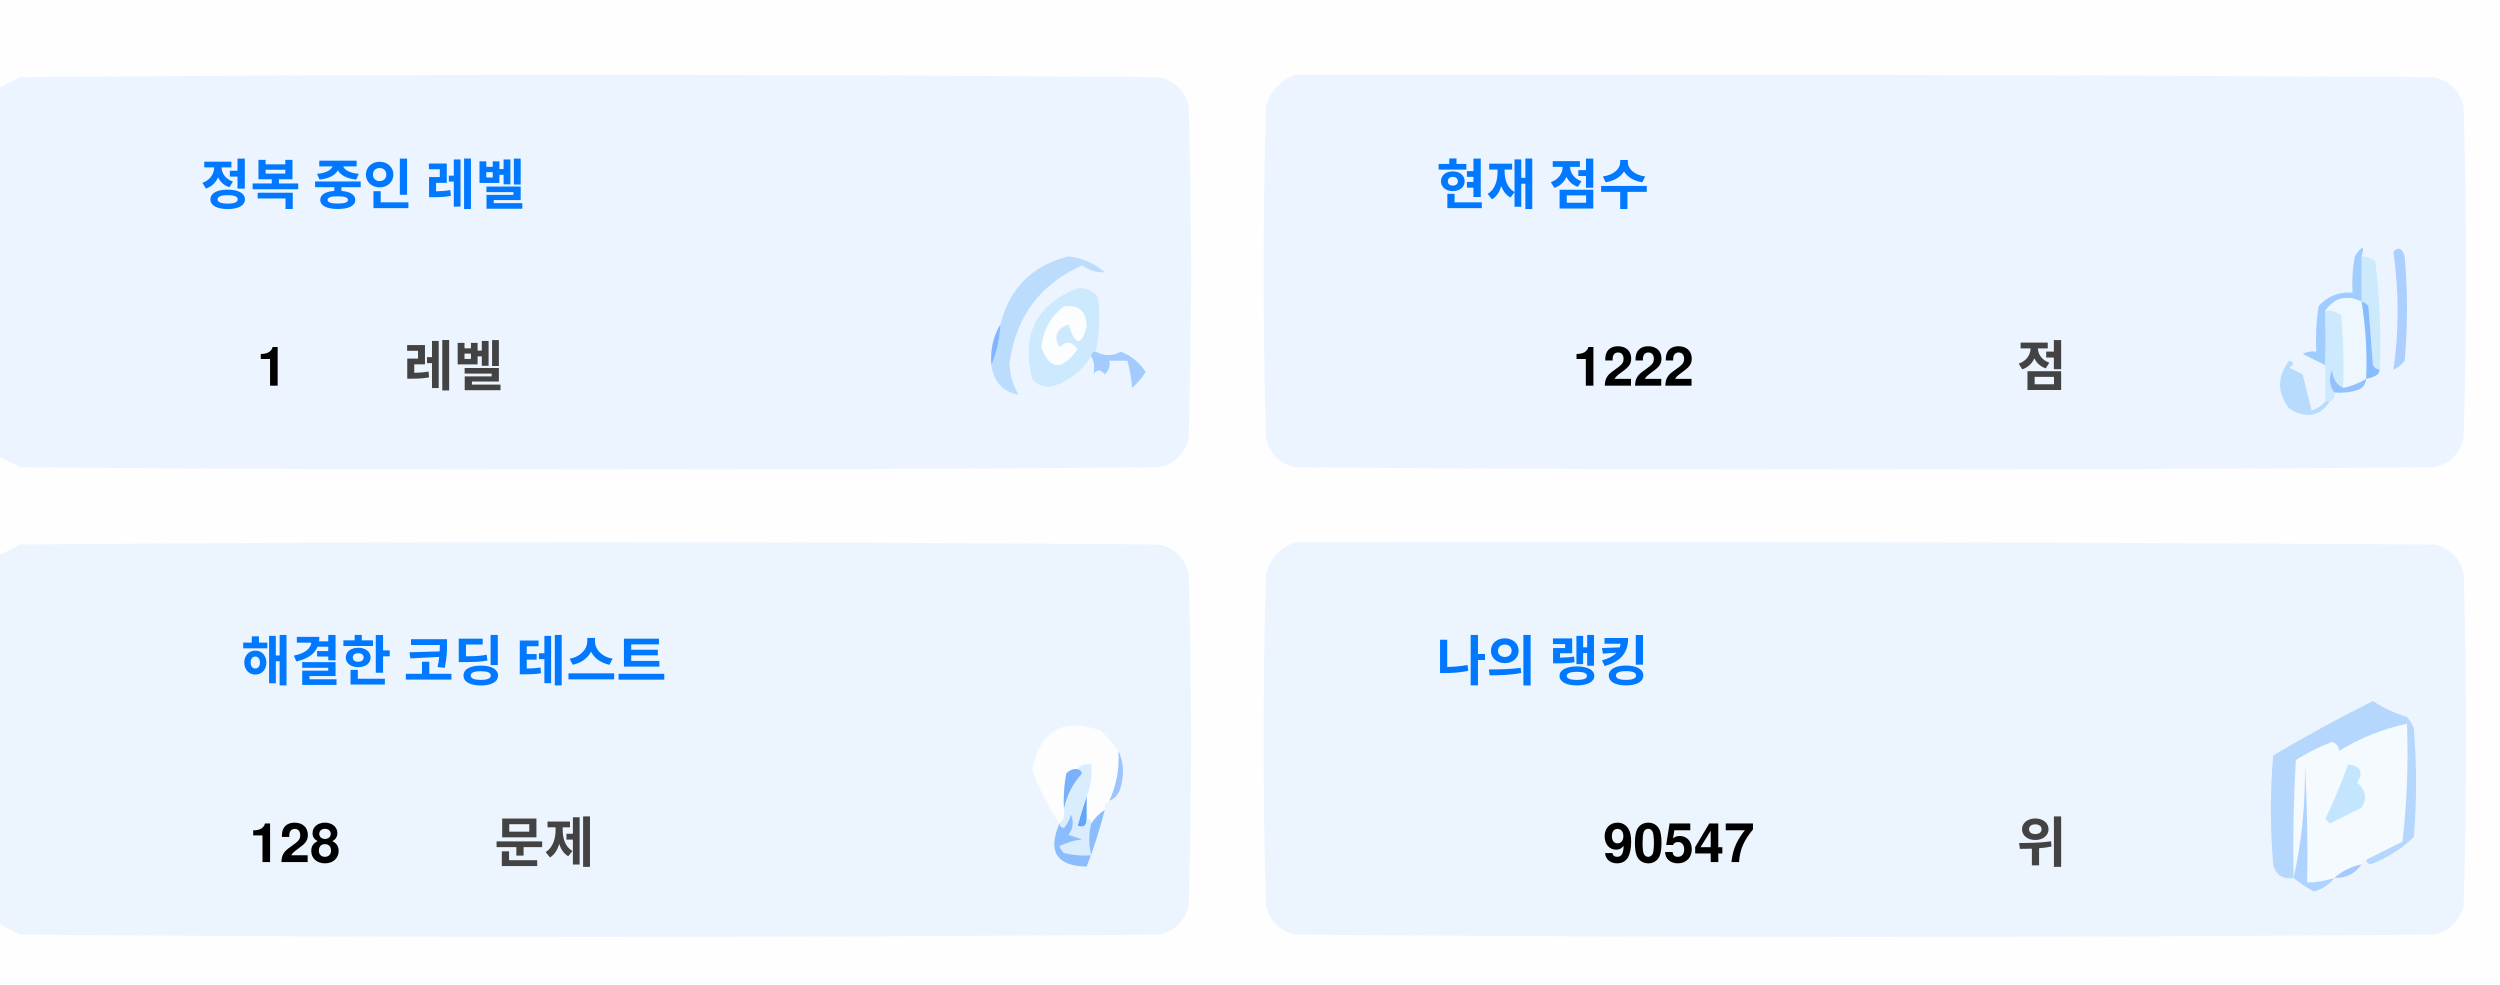
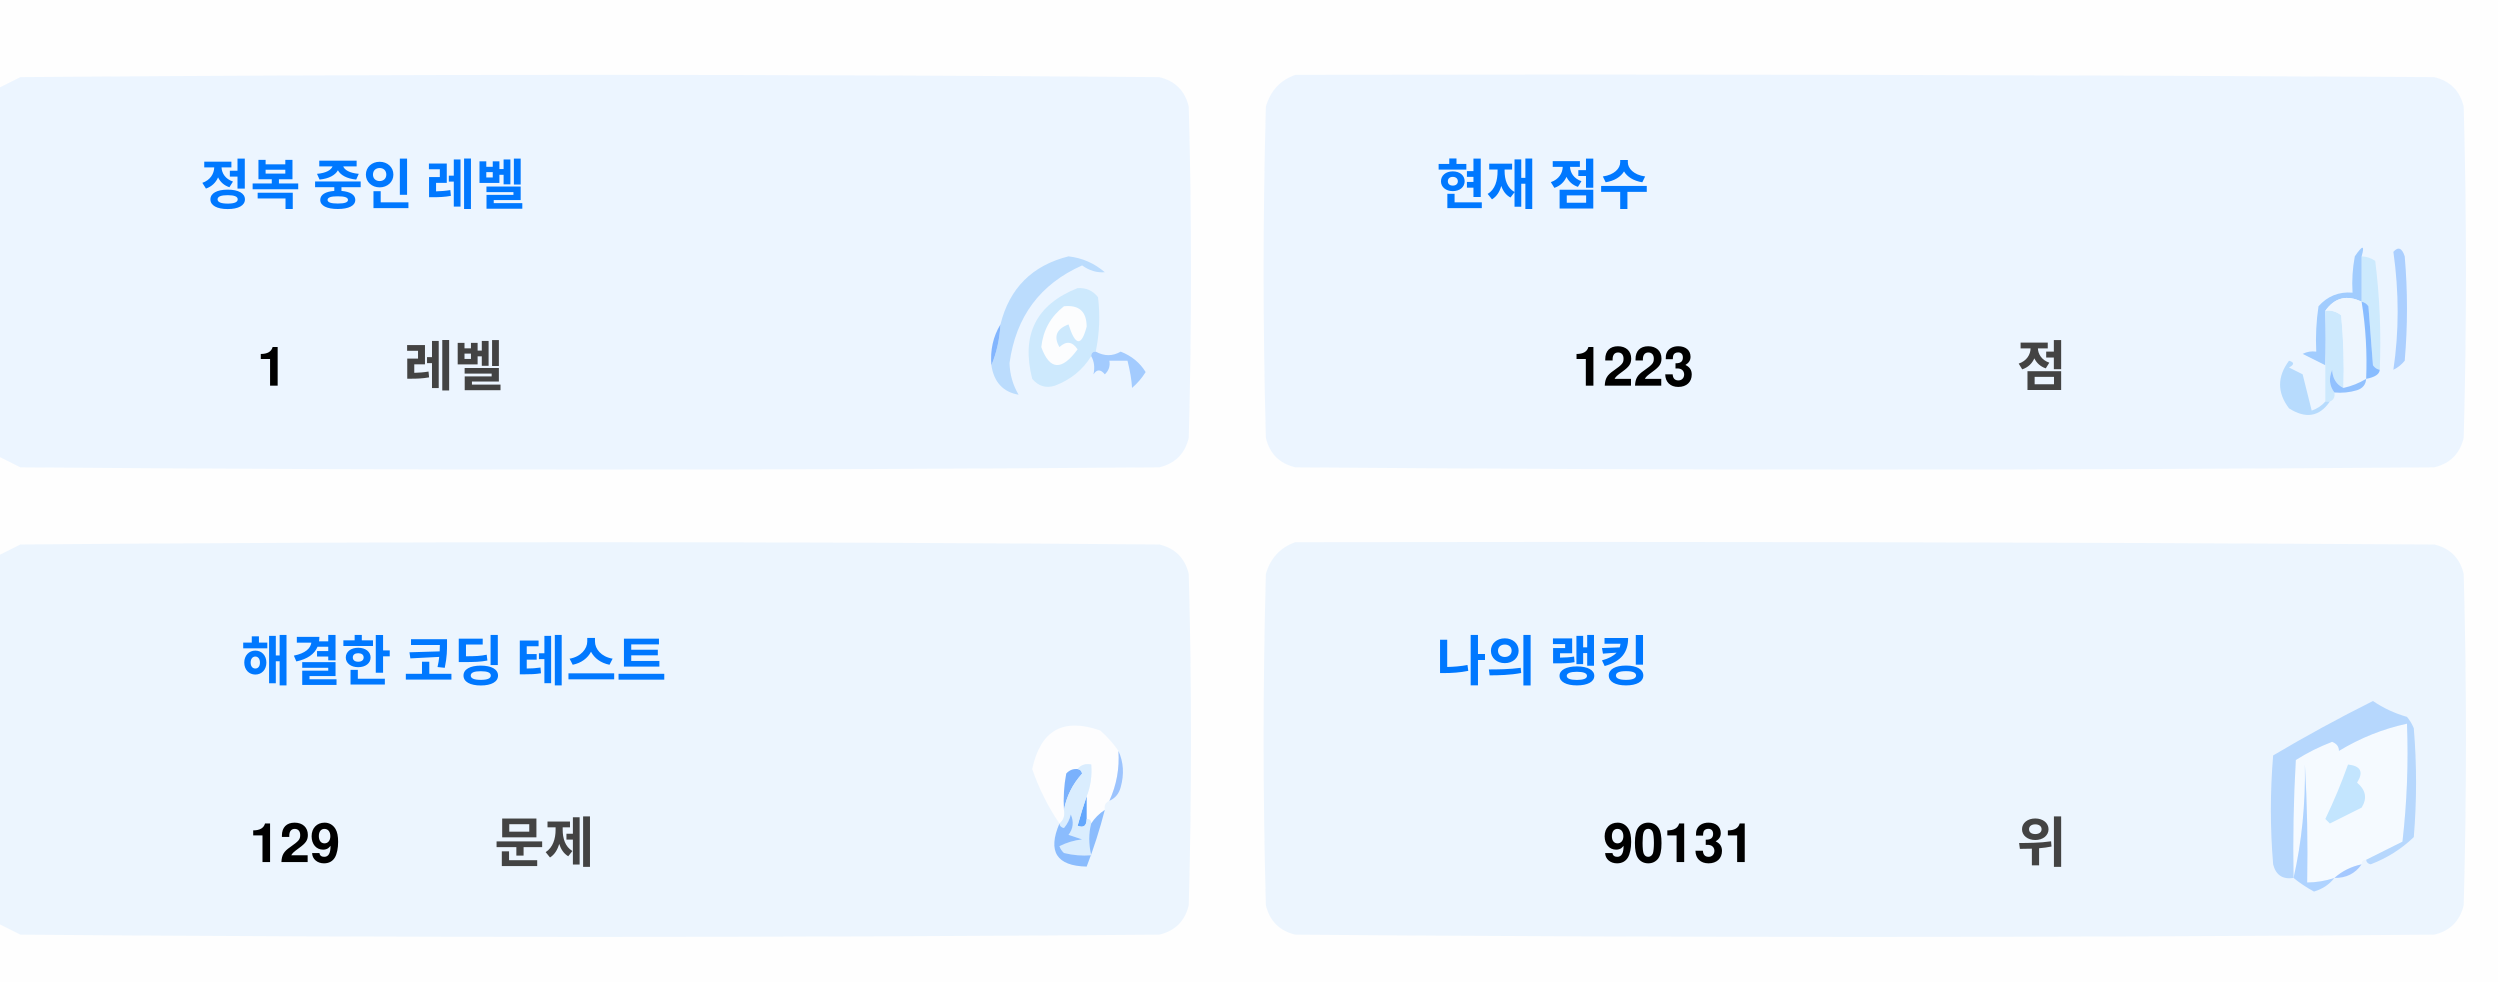
<svg xmlns="http://www.w3.org/2000/svg" version="1.1" width="551px" height="217px" style="shape-rendering:geometricPrecision; text-rendering:geometricPrecision; image-rendering:optimizeQuality; fill-rule:evenodd; clip-rule:evenodd">
  <style>.title {fill: #434343;font-size: 1rem;line-height: 1.5rem;font-weight: bold;font-family: -apple-system, BlinkMacSystemFont, Segoe UI, Helvetica, Arial, sans-serif, Apple Color Emoji, Segoe UI Emoji;}.desc {fill: #434343;font-size: 2.5rem;font-weight: bold;line-height: 1.5rem;font-family: -apple-system, BlinkMacSystemFont, Segoe UI, Helvetica, Arial, sans-serif, Apple Color Emoji, Segoe UI Emoji;}.desc-2 {fill: #434343;font-size: 1rem;font-weight: bold;line-height: 1.5rem;font-family: -apple-system, BlinkMacSystemFont, Segoe UI, Helvetica, Arial, sans-serif, Apple Color Emoji, Segoe UI Emoji;}.text, .desc {animation: twinkling 4s ease-in-out infinite;}@keyframes twinkling {40% { opacity: 1; }50% { opacity: 0.5; }60% { opacity: 1; }70% { opacity: 0.5; }80% { opacity: 1; }}</style>
  <g>
    <path style="opacity:1" fill="#fefefe" d="M -0.5,-0.5 C 183.167,-0.5 366.833,-0.5 550.5,-0.5C 550.5,71.833 550.5,144.167 550.5,216.5C 366.833,216.5 183.167,216.5 -0.5,216.5C -0.5,212.167 -0.5,207.833 -0.5,203.5C 1.14,204.32 2.807,205.153 4.5,206C 88.167,206.667 171.833,206.667 255.5,206C 259,205.167 261.167,203 262,199.5C 262.667,175.167 262.667,150.833 262,126.5C 261.167,123 259,120.833 255.5,120C 171.833,119.333 88.167,119.333 4.5,120C 2.807,120.847 1.14,121.68 -0.5,122.5C -0.5,115.167 -0.5,107.833 -0.5,100.5C 1.14,101.32 2.807,102.153 4.5,103C 88.167,103.667 171.833,103.667 255.5,103C 259,102.167 261.167,100 262,96.5C 262.667,72.167 262.667,47.833 262,23.5C 261.167,20 259,17.833 255.5,17C 171.833,16.333 88.167,16.333 4.5,17C 2.807,17.847 1.14,18.68 -0.5,19.5C -0.5,12.833 -0.5,6.167 -0.5,-0.5 Z" />
  </g>
  <g>
    <path style="opacity:1" fill="#ecf5ff" d="M -0.5,100.5 C -0.5,73.5 -0.5,46.5 -0.5,19.5C 1.14,18.68 2.807,17.847 4.5,17C 88.167,16.333 171.833,16.333 255.5,17C 259,17.833 261.167,20 262,23.5C 262.667,47.833 262.667,72.167 262,96.5C 261.167,100 259,102.167 255.5,103C 171.833,103.667 88.167,103.667 4.5,103C 2.807,102.153 1.14,101.32 -0.5,100.5 Z" />
  </g>
  <g>
    <path style="opacity:1" fill="#ecf5ff" d="M 285.5,16.5 C 369.167,16.333 452.834,16.5 536.5,17C 540,17.833 542.167,20 543,23.5C 543.667,47.833 543.667,72.167 543,96.5C 542.167,100 540,102.167 536.5,103C 452.833,103.667 369.167,103.667 285.5,103C 282,102.167 279.833,100 279,96.5C 278.333,72.167 278.333,47.833 279,23.5C 280.018,19.985 282.185,17.652 285.5,16.5 Z" />
  </g>
  <g>
    <path style="opacity:1" fill="#cdeafd" d="M 520.5,56.5 C 521.583,56.539 522.583,56.873 523.5,57.5C 524.498,65.472 524.831,73.472 524.5,81.5C 523.883,81.389 523.383,81.056 523,80.5C 522.667,76.167 522.333,71.833 522,67.5C 521.617,66.944 521.117,66.611 520.5,66.5C 520.5,63.167 520.5,59.833 520.5,56.5 Z" />
  </g>
  <g>
    <path style="opacity:1" fill="#abcfff" d="M 527.5,55.5 C 528.566,54.308 529.399,54.641 530,56.5C 530.667,64.167 530.667,71.833 530,79.5C 529.311,80.357 528.478,81.023 527.5,81.5C 528.758,73.08 528.758,64.414 527.5,55.5 Z" />
  </g>
  <g>
    <path style="opacity:1" fill="#bbdcfd" d="M 218.5,80.5 C 219.657,77.727 220.324,74.727 220.5,71.5C 222.49,63.51 227.49,58.51 235.5,56.5C 238.528,56.847 241.194,58.014 243.5,60C 241.744,60.141 240.078,59.641 238.5,58.5C 229.247,62.607 223.914,69.773 222.5,80C 222.565,82.526 223.232,84.859 224.5,87C 221.07,86.397 219.07,84.231 218.5,80.5 Z" />
  </g>
  <g>
    <path style="opacity:1" fill="#cde9fd" d="M 241.5,77.5 C 240.833,77.5 240.5,77.833 240.5,78.5C 238.628,81.529 235.961,83.695 232.5,85C 230.536,85.624 228.869,85.124 227.5,83.5C 225.021,73.791 228.354,67.124 237.5,63.5C 239.374,63.39 240.874,64.056 242,65.5C 242.497,69.524 242.331,73.524 241.5,77.5 Z" />
  </g>
  <g>
    <path style="opacity:1" fill="#fcfdfe" d="M 234.5,67.5 C 237.826,67.162 239.493,68.662 239.5,72C 238.334,76.434 237,76.267 235.5,71.5C 232.832,72.515 232.166,74.182 233.5,76.5C 235.017,75.089 236.351,75.256 237.5,77C 234.006,81.771 231.34,81.605 229.5,76.5C 229.904,72.771 231.571,69.771 234.5,67.5 Z" />
  </g>
  <g>
    <path style="opacity:1" fill="#a1ccfe" d="M 520.5,56.5 C 520.5,59.833 520.5,63.167 520.5,66.5C 517.238,64.922 514.572,65.589 512.5,68.5C 512.617,72.81 512.617,76.81 512.5,80.5C 510.86,79.68 509.193,78.847 507.5,78C 508.448,77.517 509.448,77.35 510.5,77.5C 510.335,74.15 510.502,70.817 511,67.5C 512.995,65.253 515.495,64.253 518.5,64.5C 518.336,61.813 518.503,59.146 519,56.5C 520.731,53.969 521.231,53.969 520.5,56.5 Z" />
  </g>
  <g>
    <path style="opacity:1" fill="#cde9fd" d="M 512.5,68.5 C 513.822,68.33 514.989,68.663 516,69.5C 516.499,74.823 516.666,80.156 516.5,85.5C 514.955,84.77 514.122,83.437 514,81.5C 513.22,83.387 513.387,85.054 514.5,86.5C 514.672,87.492 514.338,88.158 513.5,88.5C 513.167,88.5 512.833,88.5 512.5,88.5C 512.5,85.833 512.5,83.167 512.5,80.5C 512.617,76.81 512.617,72.81 512.5,68.5 Z" />
  </g>
  <g>
    <path style="opacity:1" fill="#eef6fe" d="M 520.5,66.5 C 521.407,72.106 521.74,77.773 521.5,83.5C 519.95,84.441 518.284,85.108 516.5,85.5C 516.666,80.156 516.499,74.823 516,69.5C 514.989,68.663 513.822,68.33 512.5,68.5C 514.572,65.589 517.238,64.922 520.5,66.5 Z" />
  </g>
  <g>
    <path style="opacity:1" fill="#88bcff" d="M 520.5,66.5 C 521.117,66.611 521.617,66.944 522,67.5C 522.333,71.833 522.667,76.167 523,80.5C 523.383,81.056 523.883,81.389 524.5,81.5C 524.445,82.469 523.445,83.136 521.5,83.5C 521.74,77.773 521.407,72.106 520.5,66.5 Z" />
  </g>
  <g>
    <path style="opacity:1" fill="#82b5fe" d="M 220.5,71.5 C 220.324,74.727 219.657,77.727 218.5,80.5C 218.215,77.171 218.882,74.171 220.5,71.5 Z" />
  </g>
  <g>
    <path style="opacity:1" fill="#a3cbfe" d="M 240.5,78.5 C 240.5,77.833 240.833,77.5 241.5,77.5C 243.391,78.536 245.224,78.536 247,77.5C 249.391,78.429 251.225,79.929 252.5,82C 251.681,83.319 250.681,84.486 249.5,85.5C 249.409,83.777 249.075,81.777 248.5,79.5C 247.167,79.5 245.833,79.5 244.5,79.5C 244.719,80.675 244.386,81.675 243.5,82.5C 242.575,81.359 241.741,81.359 241,82.5C 241.331,80.981 241.164,79.648 240.5,78.5 Z" />
  </g>
  <g>
    <path style="opacity:1" fill="#b7dbfd" d="M 512.5,88.5 C 512.833,88.5 513.167,88.5 513.5,88.5C 511.199,91.857 508.199,92.357 504.5,90C 501.872,86.535 501.872,83.035 504.5,79.5C 505.696,79.846 505.696,80.346 504.5,81C 505.5,81.5 506.5,82 507.5,82.5C 508.167,85.167 508.833,87.833 509.5,90.5C 510.739,90.058 511.739,89.391 512.5,88.5 Z" />
  </g>
  <g>
    <path style="opacity:1" fill="#92c1fe" d="M 516.5,85.5 C 518.284,85.108 519.95,84.441 521.5,83.5C 521.423,84.75 520.756,85.583 519.5,86C 517.866,86.493 516.199,86.66 514.5,86.5C 513.387,85.054 513.22,83.387 514,81.5C 514.122,83.437 514.955,84.77 516.5,85.5 Z" />
  </g>
  <g>
    <path style="opacity:1" fill="#ecf5fe" d="M -0.5,203.5 C -0.5,176.5 -0.5,149.5 -0.5,122.5C 1.14,121.68 2.807,120.847 4.5,120C 88.167,119.333 171.833,119.333 255.5,120C 259,120.833 261.167,123 262,126.5C 262.667,150.833 262.667,175.167 262,199.5C 261.167,203 259,205.167 255.5,206C 171.833,206.667 88.167,206.667 4.5,206C 2.807,205.153 1.14,204.32 -0.5,203.5 Z" />
  </g>
  <g>
    <path style="opacity:1" fill="#ecf5fe" d="M 285.5,119.5 C 369.167,119.333 452.834,119.5 536.5,120C 540,120.833 542.167,123 543,126.5C 543.667,150.833 543.667,175.167 543,199.5C 542.167,203 540,205.167 536.5,206C 452.833,206.667 369.167,206.667 285.5,206C 282,205.167 279.833,203 279,199.5C 278.333,175.167 278.333,150.833 279,126.5C 280.018,122.985 282.185,120.652 285.5,119.5 Z" />
  </g>
  <g>
    <path style="opacity:1" fill="#fdfdfe" d="M 246.5,165.5 C 246.758,169.367 246.092,173.034 244.5,176.5C 243.662,176.842 243.328,177.508 243.5,178.5C 242.272,179.306 241.272,180.306 240.5,181.5C 240.5,180.833 240.167,180.5 239.5,180.5C 239.5,178.833 239.5,177.167 239.5,175.5C 240.369,173.283 240.702,170.95 240.5,168.5C 239.209,168.263 238.209,168.596 237.5,169.5C 236.504,169.414 235.671,169.748 235,170.5C 234.503,173.146 234.336,175.813 234.5,178.5C 234.737,179.791 234.404,180.791 233.5,181.5C 230.986,177.806 228.986,173.806 227.5,169.5C 229.309,160.957 234.309,158.124 242.5,161C 244.07,162.397 245.404,163.897 246.5,165.5 Z" />
  </g>
  <g>
    <path style="opacity:1" fill="#f5faff" d="M 521.5,189.5 C 520.833,189.5 520.5,189.833 520.5,190.5C 518.181,190.992 516.181,191.992 514.5,193.5C 512.565,194.15 510.565,194.483 508.5,194.5C 508.666,185.827 508.5,177.16 508,168.5C 508.141,177.227 507.308,185.56 505.5,193.5C 505.334,184.827 505.5,176.16 506,167.5C 508.527,165.903 511.194,164.57 514,163.5C 515.011,163.892 515.511,164.559 515.5,165.5C 520.21,162.641 525.21,160.641 530.5,159.5C 530.831,168.192 530.498,176.859 529.5,185.5C 526.807,186.847 524.14,188.18 521.5,189.5 Z" />
  </g>
  <g>
    <path style="opacity:1" fill="#b6d7fd" d="M 521.5,189.5 C 524.14,188.18 526.807,186.847 529.5,185.5C 530.498,176.859 530.831,168.192 530.5,159.5C 525.21,160.641 520.21,162.641 515.5,165.5C 515.511,164.559 515.011,163.892 514,163.5C 511.194,164.57 508.527,165.903 506,167.5C 505.5,176.16 505.334,184.827 505.5,193.5C 503.089,193.863 501.589,192.863 501,190.5C 500.333,182.5 500.333,174.5 501,166.5C 508.173,162.246 515.507,158.246 523,154.5C 525.304,156.068 527.804,157.235 530.5,158C 531.126,158.75 531.626,159.584 532,160.5C 532.667,168.5 532.667,176.5 532,184.5C 529.292,187.111 526.125,189.111 522.5,190.5C 521.893,190.376 521.56,190.043 521.5,189.5 Z" />
  </g>
  <g>
    <path style="opacity:1" fill="#c3e5fe" d="M 517.5,168.5 C 520.317,168.801 520.984,170.134 519.5,172.5C 521.439,174.122 521.772,175.956 520.5,178C 518.167,179.167 515.833,180.333 513.5,181.5C 513.167,181.167 512.833,180.833 512.5,180.5C 514.414,176.515 516.081,172.515 517.5,168.5 Z" />
  </g>
  <g>
    <path style="opacity:1" fill="#7ab1fc" d="M 237.5,169.5 C 238.043,169.56 238.376,169.893 238.5,170.5C 236.395,172.836 235.062,175.503 234.5,178.5C 234.336,175.813 234.503,173.146 235,170.5C 235.671,169.748 236.504,169.414 237.5,169.5 Z" />
  </g>
  <g>
    <path style="opacity:1" fill="#afd3ff" d="M 514.5,193.5 C 513.378,194.947 511.878,195.947 510,196.5C 508.348,195.601 506.848,194.601 505.5,193.5C 507.308,185.56 508.141,177.227 508,168.5C 508.5,177.16 508.666,185.827 508.5,194.5C 510.565,194.483 512.565,194.15 514.5,193.5 Z" />
  </g>
  <g>
    <path style="opacity:1" fill="#9cc3fd" d="M 246.5,165.5 C 247.634,167.966 247.801,170.633 247,173.5C 246.623,174.942 245.79,175.942 244.5,176.5C 246.092,173.034 246.758,169.367 246.5,165.5 Z" />
  </g>
  <g>
    <path style="opacity:1" fill="#62a6fc" d="M 239.5,175.5 C 239.5,177.167 239.5,178.833 239.5,180.5C 239.483,182.028 238.816,182.528 237.5,182C 238.117,179.723 238.784,177.556 239.5,175.5 Z" />
  </g>
  <g>
    <path style="opacity:1" fill="#daedfe" d="M 237.5,169.5 C 238.209,168.596 239.209,168.263 240.5,168.5C 240.702,170.95 240.369,173.283 239.5,175.5C 238.784,177.556 238.117,179.723 237.5,182C 238.816,182.528 239.483,182.028 239.5,180.5C 240.167,180.5 240.5,180.833 240.5,181.5C 239.918,183.669 239.918,186.002 240.5,188.5C 238.473,188.662 236.473,188.495 234.5,188C 234.043,187.586 233.709,187.086 233.5,186.5C 235.078,185.702 236.744,185.202 238.5,185C 237.5,184.667 236.5,184.333 235.5,184C 236.554,182.612 236.72,181.112 236,179.5C 235.751,180.624 235.251,181.624 234.5,182.5C 233.893,182.376 233.56,182.043 233.5,181.5C 234.404,180.791 234.737,179.791 234.5,178.5C 235.062,175.503 236.395,172.836 238.5,170.5C 238.376,169.893 238.043,169.56 237.5,169.5 Z" />
  </g>
  <g>
    <path style="opacity:1" fill="#8bbcfd" d="M 243.5,178.5 C 242.395,182.803 241.062,186.969 239.5,191C 232.857,190.847 230.857,187.68 233.5,181.5C 233.56,182.043 233.893,182.376 234.5,182.5C 235.251,181.624 235.751,180.624 236,179.5C 236.72,181.112 236.554,182.612 235.5,184C 236.5,184.333 237.5,184.667 238.5,185C 236.744,185.202 235.078,185.702 233.5,186.5C 233.709,187.086 234.043,187.586 234.5,188C 236.473,188.495 238.473,188.662 240.5,188.5C 239.918,186.002 239.918,183.669 240.5,181.5C 241.272,180.306 242.272,179.306 243.5,178.5 Z" />
  </g>
  <g>
    <path style="opacity:1" fill="#a4c8ff" d="M 520.5,190.5 C 519.089,192.539 517.089,193.539 514.5,193.5C 516.181,191.992 518.181,190.992 520.5,190.5 Z" />
  </g>
  <text text-anchor="middle" x="80" y="45" class="title" style="fill:#0078ff;" stroke="#none" stroke-width="1">정복 중인 레벨</text>
  <text text-anchor="middle" x="60" y="85" class="desc" style="fill:#000000;" stroke="#none" stroke-width="1">1</text>
  <text text-anchor="middle" x="100" y="85" class="desc-2" style="fill:#434343;" stroke="#none" stroke-width="1">레벨</text>
  <text text-anchor="middle" x="340" y="45" class="title" style="fill:#0078ff;" stroke="#none" stroke-width="1">현재 점수</text>
-   <text text-anchor="middle" x="360" y="85" class="desc" style="fill:#000000;" stroke="#none" stroke-width="1">1222</text>
+   <text text-anchor="middle" x="360" y="85" class="desc" style="fill:#000000;" stroke="#none" stroke-width="1">1223</text>
  <text text-anchor="middle" x="450" y="85" class="desc-2" style="fill:#434343;" stroke="#none" stroke-width="1">점</text>
  <text text-anchor="middle" x="100" y="150" class="title" style="fill:#0078ff;" stroke="#none" stroke-width="1">해결한 코딩 테스트</text>
-   <text text-anchor="middle" x="65" y="190" class="desc" style="fill:#000000;" stroke="#none" stroke-width="1">128</text>
+   <text text-anchor="middle" x="65" y="190" class="desc" style="fill:#000000;" stroke="#none" stroke-width="1">129</text>
  <text text-anchor="middle" x="120" y="190" class="desc-2" style="fill:#434343;" stroke="#none" stroke-width="1">문제</text>
  <text text-anchor="middle" x="340" y="150" class="title" style="fill:#0078ff;" stroke="#none" stroke-width="1">나의 랭킹</text>
-   <text text-anchor="middle" x="370" y="190" class="desc" style="fill:#000000;" stroke="#none" stroke-width="1">90547</text>
+   <text text-anchor="middle" x="370" y="190" class="desc" style="fill:#000000;" stroke="#none" stroke-width="1">90131</text>
  <text text-anchor="middle" x="450" y="190" class="desc-2" style="fill:#434343;" stroke="#none" stroke-width="1">위</text>
</svg>
